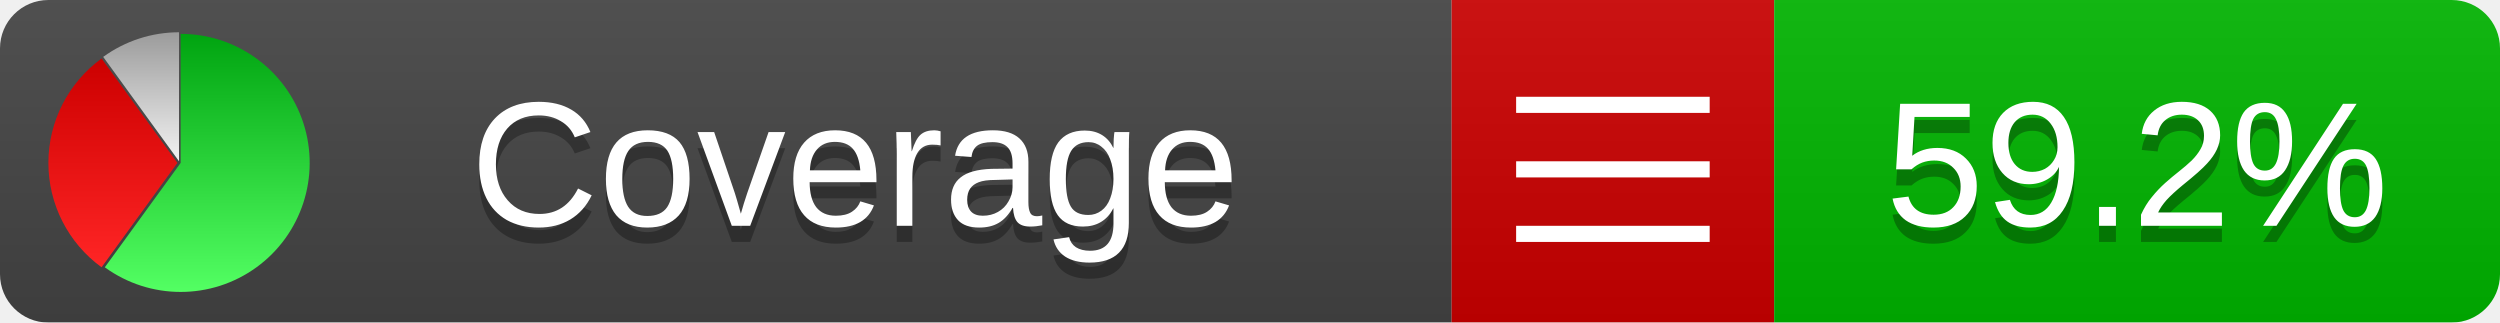
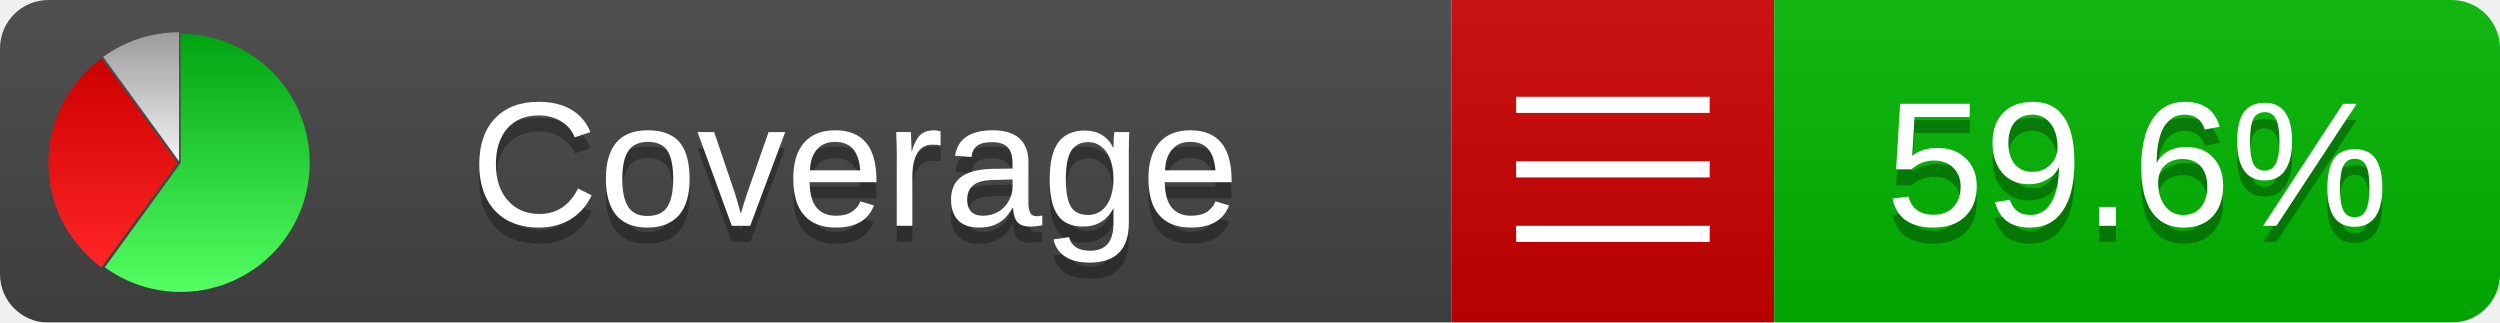
<svg xmlns="http://www.w3.org/2000/svg" xmlns:xlink="http://www.w3.org/1999/xlink" width="155" height="20">
  <style type="text/css">
          
            @keyframes fade1 {
                0% { visibility: visible; opacity: 1; }
               27% { visibility: visible; opacity: 1; }
               33% { visibility: hidden; opacity: 0; }
               60% { visibility: hidden; opacity: 0; }
               66% { visibility: hidden; opacity: 0; }
               93% { visibility: hidden; opacity: 0; }
              100% { visibility: visible; opacity: 1; }
            }
            @keyframes fade2 {
                0% { visibility: hidden; opacity: 0; }
               27% { visibility: hidden; opacity: 0; }
               33% { visibility: visible; opacity: 1; }
               60% { visibility: visible; opacity: 1; }
               66% { visibility: hidden; opacity: 0; }
               93% { visibility: hidden; opacity: 0; }
              100% { visibility: hidden; opacity: 0; }
            }
            @keyframes fade3 {
                0% { visibility: hidden; opacity: 0; }
               27% { visibility: hidden; opacity: 0; }
               33% { visibility: hidden; opacity: 0; }
               60% { visibility: hidden; opacity: 0; }
               66% { visibility: visible; opacity: 1; }
               93% { visibility: visible; opacity: 1; }
              100% { visibility: hidden; opacity: 0; }
            }
            .linecoverage {
                animation-duration: 15s;
                animation-name: fade1;
                animation-iteration-count: infinite;
            }
            .branchcoverage {
                animation-duration: 15s;
                animation-name: fade2;
                animation-iteration-count: infinite;
            }
            .methodcoverage {
                animation-duration: 15s;
                animation-name: fade3;
                animation-iteration-count: infinite;
            }
          
    </style>
  <defs>
    <linearGradient id="gradient" x2="0" y2="100%">
      <stop offset="0" stop-color="#bbb" stop-opacity=".1" />
      <stop offset="1" stop-opacity=".1" />
    </linearGradient>
    <linearGradient id="green" x2="0" y2="100%">
      <stop offset="0" stop-color="#00A410" />
      <stop offset="1" stop-color="#53FF63" />
    </linearGradient>
    <linearGradient id="red" x2="0" y2="100%">
      <stop offset="0" stop-color="#C00" />
      <stop offset="1" stop-color="#FF2525" />
    </linearGradient>
    <linearGradient id="gray" x2="0" y2="100%">
      <stop offset="0" stop-color="#9B9B9B" />
      <stop offset="1" stop-color="#F3F3F3" />
    </linearGradient>
    <mask id="mask">
      <rect width="155" height="20" rx="3" fill="#fff" />
    </mask>
    <g id="icon">
      <path style="fill:url(#green);" d="M205,202.5 l0,-200 a200,200 0 1,1 -117.558,361.803 z" />
      <path style="fill:url(#red);" d="M200,202.5 l-117.558,161.803 a200,200 0 0,1 0,-323.607 z" />
      <path style="fill:url(#gray);" d="M202.5,200 l-117.558,-161.803 a200,200 0 0,1 117.558,-38.196 z" />
    </g>
  </defs>
  <g mask="url(#mask)">
    <rect x="0" y="0" width="90" height="20" fill="#444" />
    <rect x="90" y="0" width="20" height="20" fill="#c00" />
    <rect x="110" y="0" width="45" height="20" fill="#00B600" />
    <rect x="0" y="0" width="155" height="20" fill="url(#gradient)" />
  </g>
  <g>
    <path class="" stroke="#fff" d="M94 6.5 h12 M94 10.5 h12 M94 14.5 h12" />
  </g>
  <g fill="#fff" text-anchor="middle" font-family="Verdana,Arial,Geneva,sans-serif" font-size="11">
    <a xlink:href="https://github.com/danielpalme/ReportGenerator" target="_top">
      <use xlink:href="#icon" transform="translate(3,2) scale(.04)" />
    </a>
    <text x="53" y="15" fill="#010101" fill-opacity=".3">Coverage</text>
    <text x="53" y="14" fill="#fff">Coverage</text>
-     <text class="" x="132.5" y="15" fill="#010101" fill-opacity=".3">59.2%</text>
-     <text class="" x="132.5" y="14">59.2%</text>
+     <text class="" x="132.5" y="15" fill="#010101" fill-opacity=".3">59.6%</text>
+     <text class="" x="132.5" y="14">59.6%</text>
  </g>
  <g>
    <rect class="" x="90" y="0" width="65" height="20" fill-opacity="0" />
  </g>
</svg>
